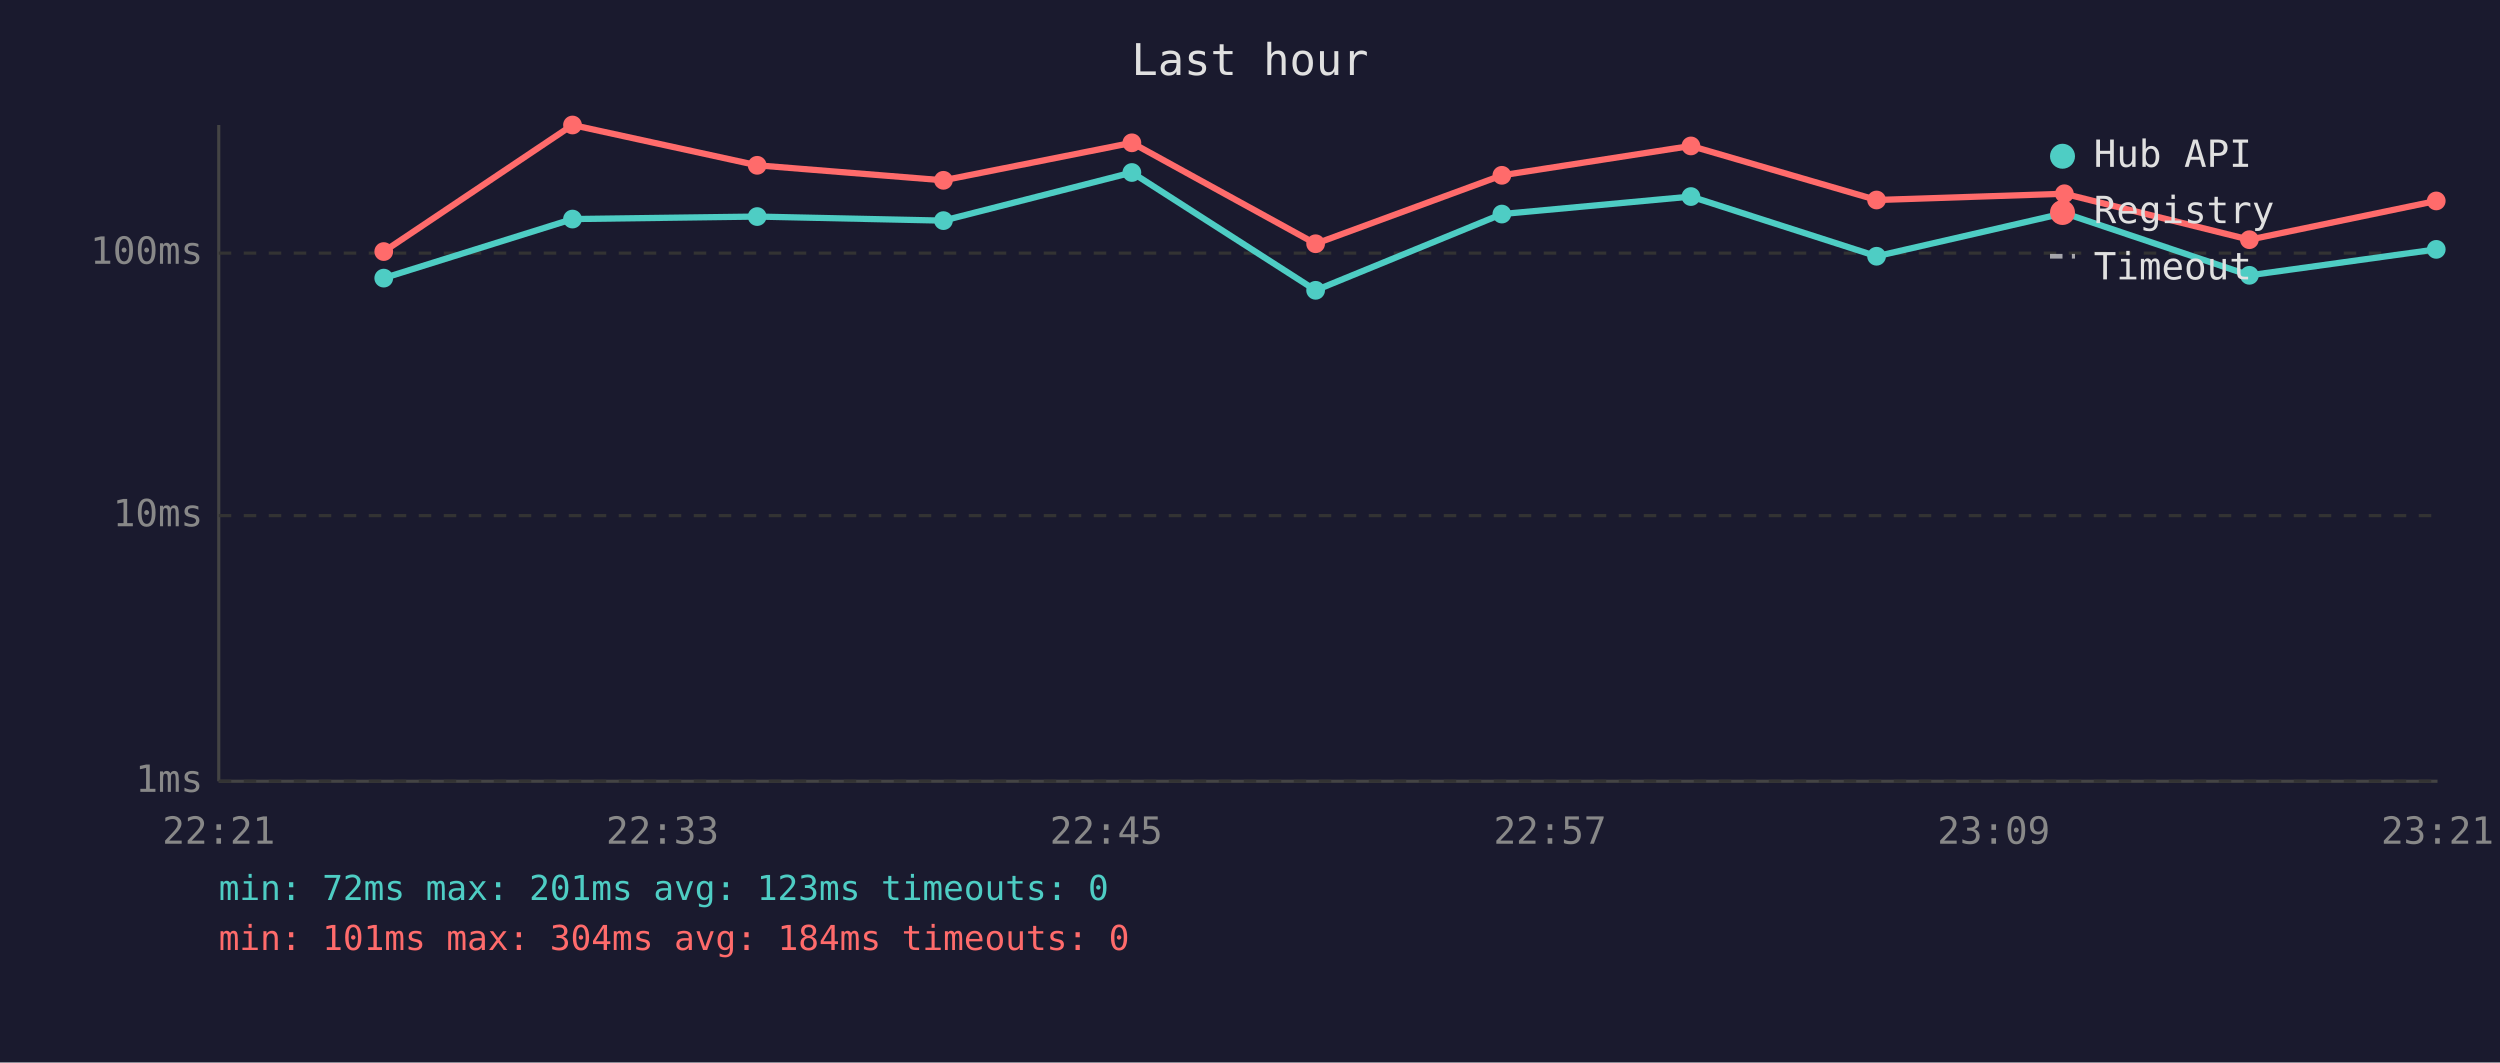
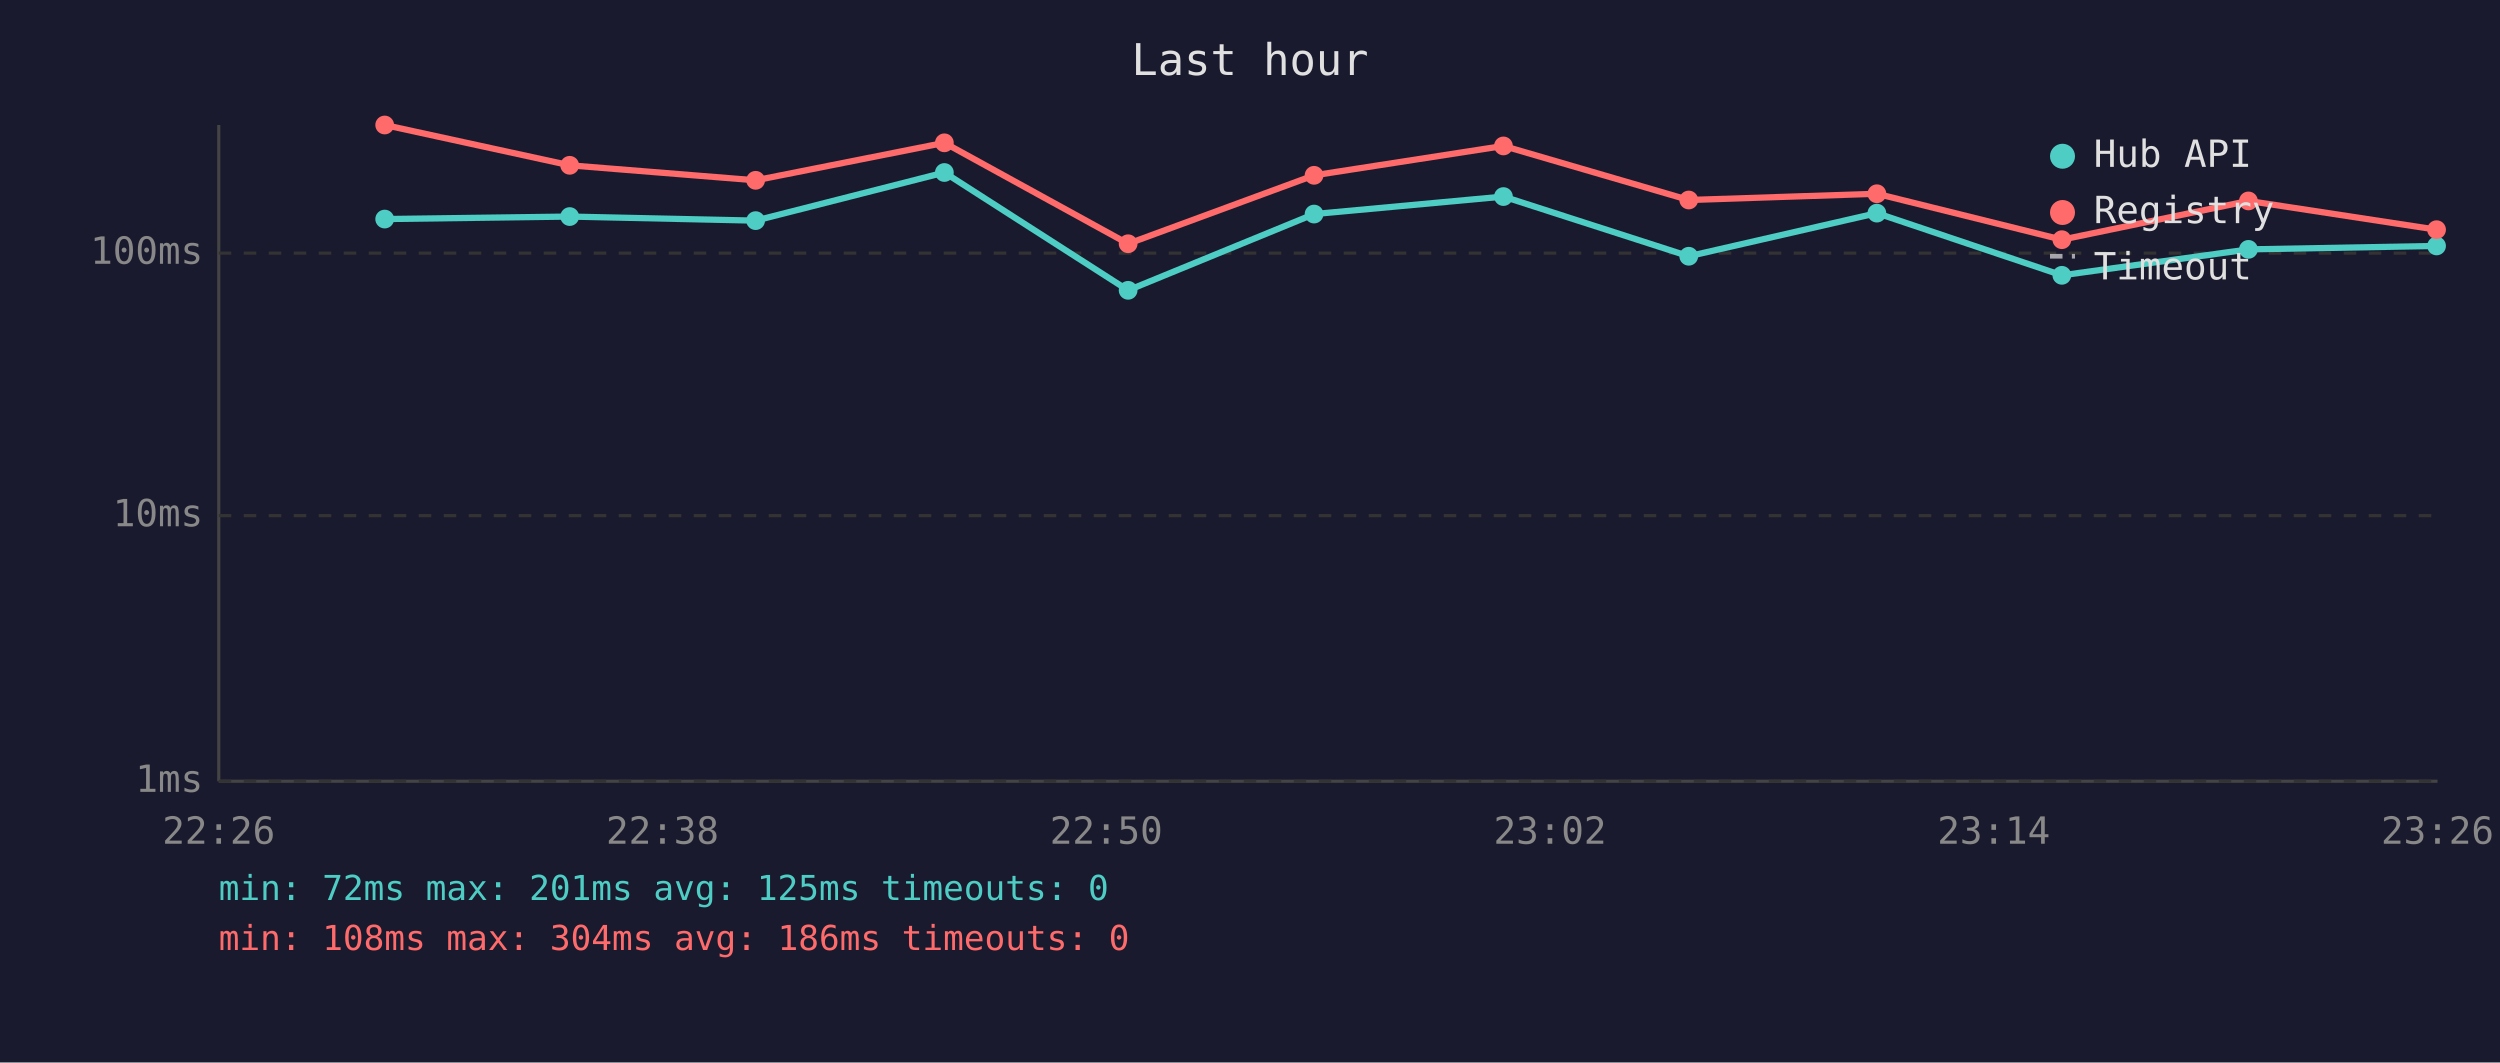
<svg xmlns="http://www.w3.org/2000/svg" viewBox="0 0 800 340" font-family="monospace" font-size="12">
  <rect width="800" height="340" fill="#1a1a2e" />
  <text x="400" y="24" fill="#e0e0e0" font-size="14" text-anchor="middle">Last hour</text>
  <line x1="70" y1="40" x2="70" y2="250" stroke="#444" stroke-width="1" />
  <line x1="70" y1="250" x2="780" y2="250" stroke="#444" stroke-width="1" />
  <line x1="70" y1="250" x2="780" y2="250" stroke="#333" stroke-width="1" stroke-dasharray="4" />
  <text x="65" y="250" fill="#888" text-anchor="end" dominant-baseline="middle">1ms</text>
  <line x1="70" y1="165" x2="780" y2="165" stroke="#333" stroke-width="1" stroke-dasharray="4" />
  <text x="65" y="165" fill="#888" text-anchor="end" dominant-baseline="middle">10ms</text>
  <line x1="70" y1="81" x2="780" y2="81" stroke="#333" stroke-width="1" stroke-dasharray="4" />
  <text x="65" y="81" fill="#888" text-anchor="end" dominant-baseline="middle">100ms</text>
-   <text x="70" y="270" fill="#888" text-anchor="middle">22:21</text>
-   <text x="212" y="270" fill="#888" text-anchor="middle">22:33</text>
-   <text x="354" y="270" fill="#888" text-anchor="middle">22:45</text>
-   <text x="496" y="270" fill="#888" text-anchor="middle">22:57</text>
-   <text x="638" y="270" fill="#888" text-anchor="middle">23:09</text>
-   <text x="780" y="270" fill="#888" text-anchor="middle">23:21</text>
-   <polyline points="122.8,89.0 183.2,70.1 242.3,69.3 301.9,70.6 362.2,55.2 421.0,92.9 480.6,68.5 541.1,62.9 600.5,82.0 660.6,68.2 719.8,88.1 779.6,79.8" fill="none" stroke="#4ecdc4" stroke-width="2" opacity="1" />
-   <circle cx="122.8" cy="89.0" r="3" fill="#4ecdc4" />
-   <circle cx="183.2" cy="70.1" r="3" fill="#4ecdc4" />
-   <circle cx="242.3" cy="69.3" r="3" fill="#4ecdc4" />
-   <circle cx="301.9" cy="70.6" r="3" fill="#4ecdc4" />
-   <circle cx="362.2" cy="55.2" r="3" fill="#4ecdc4" />
-   <circle cx="421.0" cy="92.9" r="3" fill="#4ecdc4" />
-   <circle cx="480.6" cy="68.5" r="3" fill="#4ecdc4" />
-   <circle cx="541.1" cy="62.9" r="3" fill="#4ecdc4" />
-   <circle cx="600.5" cy="82.0" r="3" fill="#4ecdc4" />
-   <circle cx="660.6" cy="68.2" r="3" fill="#4ecdc4" />
-   <circle cx="719.8" cy="88.1" r="3" fill="#4ecdc4" />
-   <circle cx="779.6" cy="79.8" r="3" fill="#4ecdc4" />
-   <polyline points="122.8,80.5 183.2,40.0 242.3,52.9 301.9,57.7 362.2,45.7 421.0,78.0 480.6,56.1 541.1,46.7 600.5,64.0 660.6,62.0 719.8,76.7 779.6,64.3" fill="none" stroke="#ff6b6b" stroke-width="2" opacity="1" />
-   <circle cx="122.8" cy="80.5" r="3" fill="#ff6b6b" />
-   <circle cx="183.2" cy="40.0" r="3" fill="#ff6b6b" />
-   <circle cx="242.3" cy="52.9" r="3" fill="#ff6b6b" />
-   <circle cx="301.9" cy="57.7" r="3" fill="#ff6b6b" />
-   <circle cx="362.2" cy="45.7" r="3" fill="#ff6b6b" />
-   <circle cx="421.0" cy="78.0" r="3" fill="#ff6b6b" />
-   <circle cx="480.6" cy="56.1" r="3" fill="#ff6b6b" />
-   <circle cx="541.1" cy="46.7" r="3" fill="#ff6b6b" />
-   <circle cx="600.5" cy="64.0" r="3" fill="#ff6b6b" />
-   <circle cx="660.6" cy="62.0" r="3" fill="#ff6b6b" />
-   <circle cx="719.8" cy="76.7" r="3" fill="#ff6b6b" />
-   <circle cx="779.6" cy="64.3" r="3" fill="#ff6b6b" />
+   <text x="70" y="270" fill="#888" text-anchor="middle">22:26</text>
+   <text x="212" y="270" fill="#888" text-anchor="middle">22:38</text>
+   <text x="354" y="270" fill="#888" text-anchor="middle">22:50</text>
+   <text x="496" y="270" fill="#888" text-anchor="middle">23:02</text>
+   <text x="638" y="270" fill="#888" text-anchor="middle">23:14</text>
+   <text x="780" y="270" fill="#888" text-anchor="middle">23:26</text>
+   <polyline points="123.1,70.1 182.3,69.3 241.8,70.6 302.2,55.2 361.0,92.9 420.5,68.5 481.1,62.9 540.4,82.0 600.6,68.2 659.8,88.1 719.5,79.8 779.7,78.7" fill="none" stroke="#4ecdc4" stroke-width="2" opacity="1" />
+   <circle cx="123.1" cy="70.1" r="3" fill="#4ecdc4" />
+   <circle cx="182.3" cy="69.3" r="3" fill="#4ecdc4" />
+   <circle cx="241.8" cy="70.6" r="3" fill="#4ecdc4" />
+   <circle cx="302.2" cy="55.2" r="3" fill="#4ecdc4" />
+   <circle cx="361.0" cy="92.9" r="3" fill="#4ecdc4" />
+   <circle cx="420.5" cy="68.5" r="3" fill="#4ecdc4" />
+   <circle cx="481.1" cy="62.9" r="3" fill="#4ecdc4" />
+   <circle cx="540.4" cy="82.0" r="3" fill="#4ecdc4" />
+   <circle cx="600.6" cy="68.2" r="3" fill="#4ecdc4" />
+   <circle cx="659.8" cy="88.1" r="3" fill="#4ecdc4" />
+   <circle cx="719.5" cy="79.8" r="3" fill="#4ecdc4" />
+   <circle cx="779.7" cy="78.7" r="3" fill="#4ecdc4" />
+   <polyline points="123.1,40.0 182.3,52.9 241.8,57.7 302.2,45.7 361.0,78.0 420.5,56.1 481.1,46.7 540.4,64.0 600.6,62.0 659.8,76.7 719.5,64.3 779.7,73.5" fill="none" stroke="#ff6b6b" stroke-width="2" opacity="1" />
+   <circle cx="123.1" cy="40.0" r="3" fill="#ff6b6b" />
+   <circle cx="182.3" cy="52.9" r="3" fill="#ff6b6b" />
+   <circle cx="241.8" cy="57.7" r="3" fill="#ff6b6b" />
+   <circle cx="302.2" cy="45.7" r="3" fill="#ff6b6b" />
+   <circle cx="361.0" cy="78.0" r="3" fill="#ff6b6b" />
+   <circle cx="420.5" cy="56.1" r="3" fill="#ff6b6b" />
+   <circle cx="481.1" cy="46.7" r="3" fill="#ff6b6b" />
+   <circle cx="540.4" cy="64.0" r="3" fill="#ff6b6b" />
+   <circle cx="600.6" cy="62.0" r="3" fill="#ff6b6b" />
+   <circle cx="659.8" cy="76.7" r="3" fill="#ff6b6b" />
+   <circle cx="719.5" cy="64.3" r="3" fill="#ff6b6b" />
+   <circle cx="779.7" cy="73.5" r="3" fill="#ff6b6b" />
  <circle cx="660" cy="50" r="4" fill="#4ecdc4" />
  <text x="670" y="50" fill="#e0e0e0" dominant-baseline="middle">Hub API</text>
  <circle cx="660" cy="68" r="4" fill="#ff6b6b" />
  <text x="670" y="68" fill="#e0e0e0" dominant-baseline="middle">Registry</text>
  <line x1="656" y1="82" x2="664" y2="82" stroke="#e0e0e0" stroke-width="1.5" stroke-dasharray="4,3" opacity="0.7" />
  <text x="670" y="86" fill="#e0e0e0" dominant-baseline="middle">Timeout</text>
-   <text x="70" y="288" fill="#4ecdc4" font-size="11">min: 72ms  max: 201ms  avg: 123ms  timeouts: 0</text>
-   <text x="70" y="304" fill="#ff6b6b" font-size="11">min: 101ms  max: 304ms  avg: 184ms  timeouts: 0</text>
+   <text x="70" y="288" fill="#4ecdc4" font-size="11">min: 72ms  max: 201ms  avg: 125ms  timeouts: 0</text>
+   <text x="70" y="304" fill="#ff6b6b" font-size="11">min: 108ms  max: 304ms  avg: 186ms  timeouts: 0</text>
</svg>
